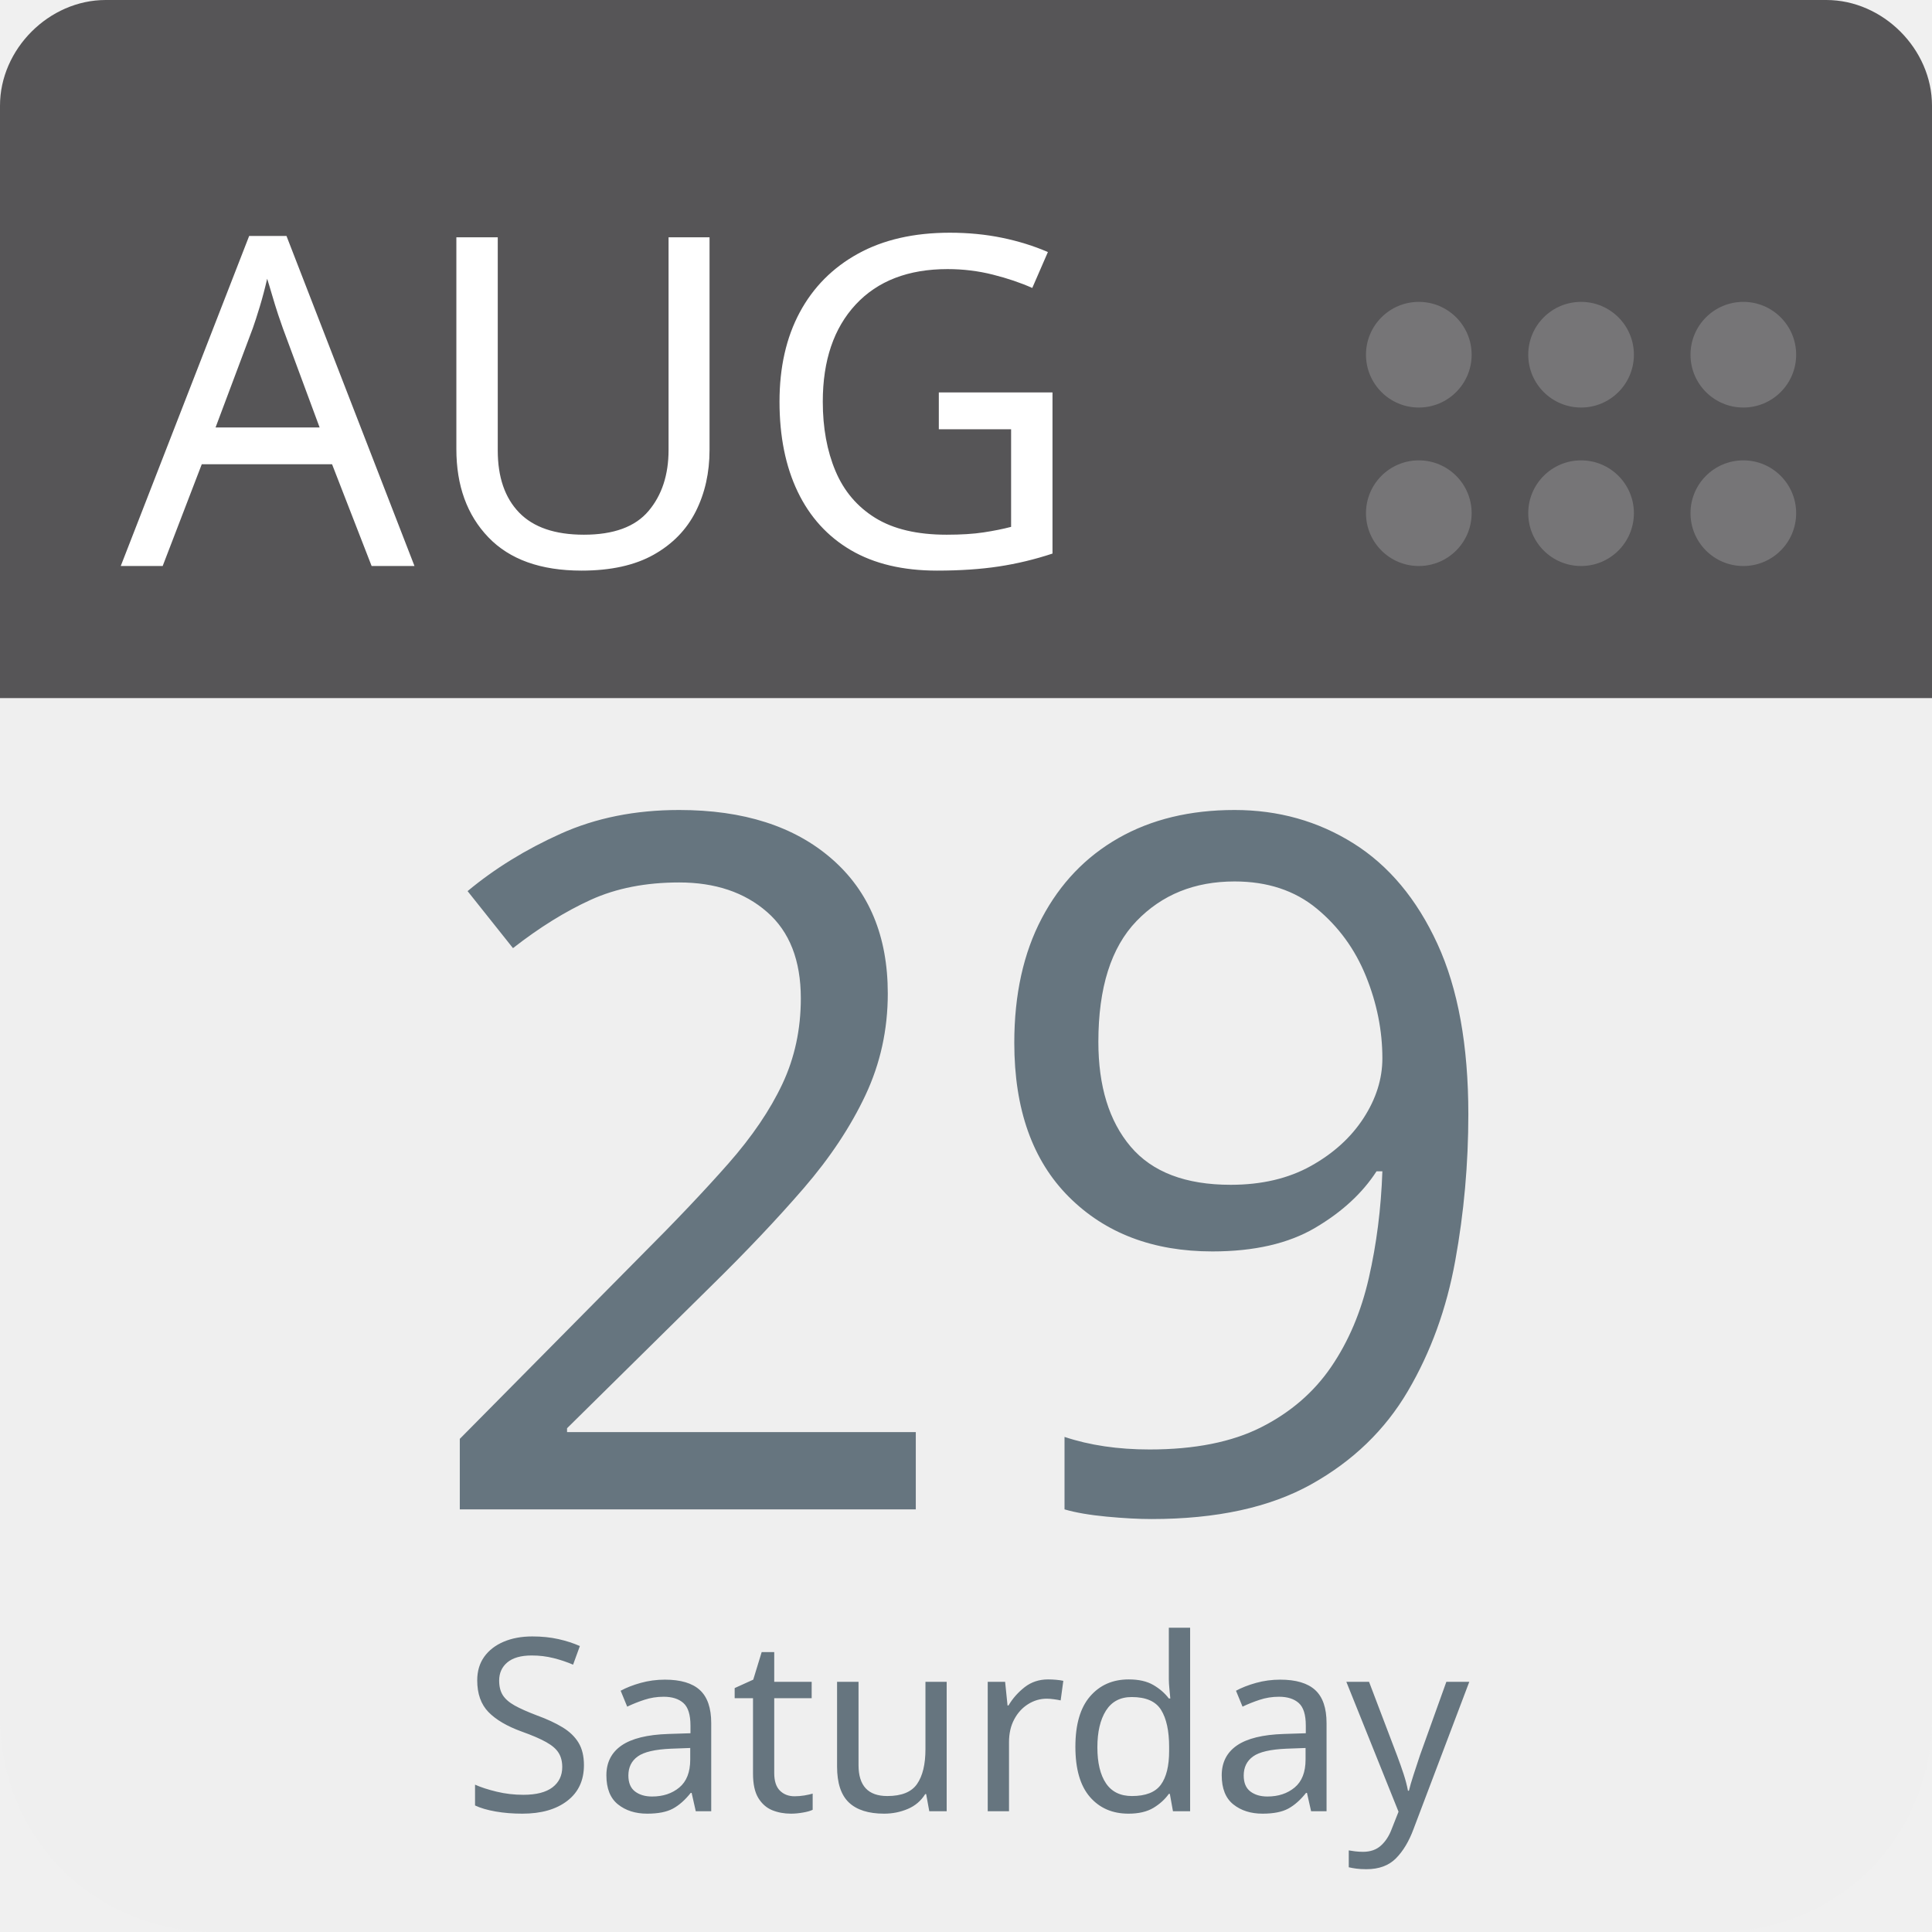
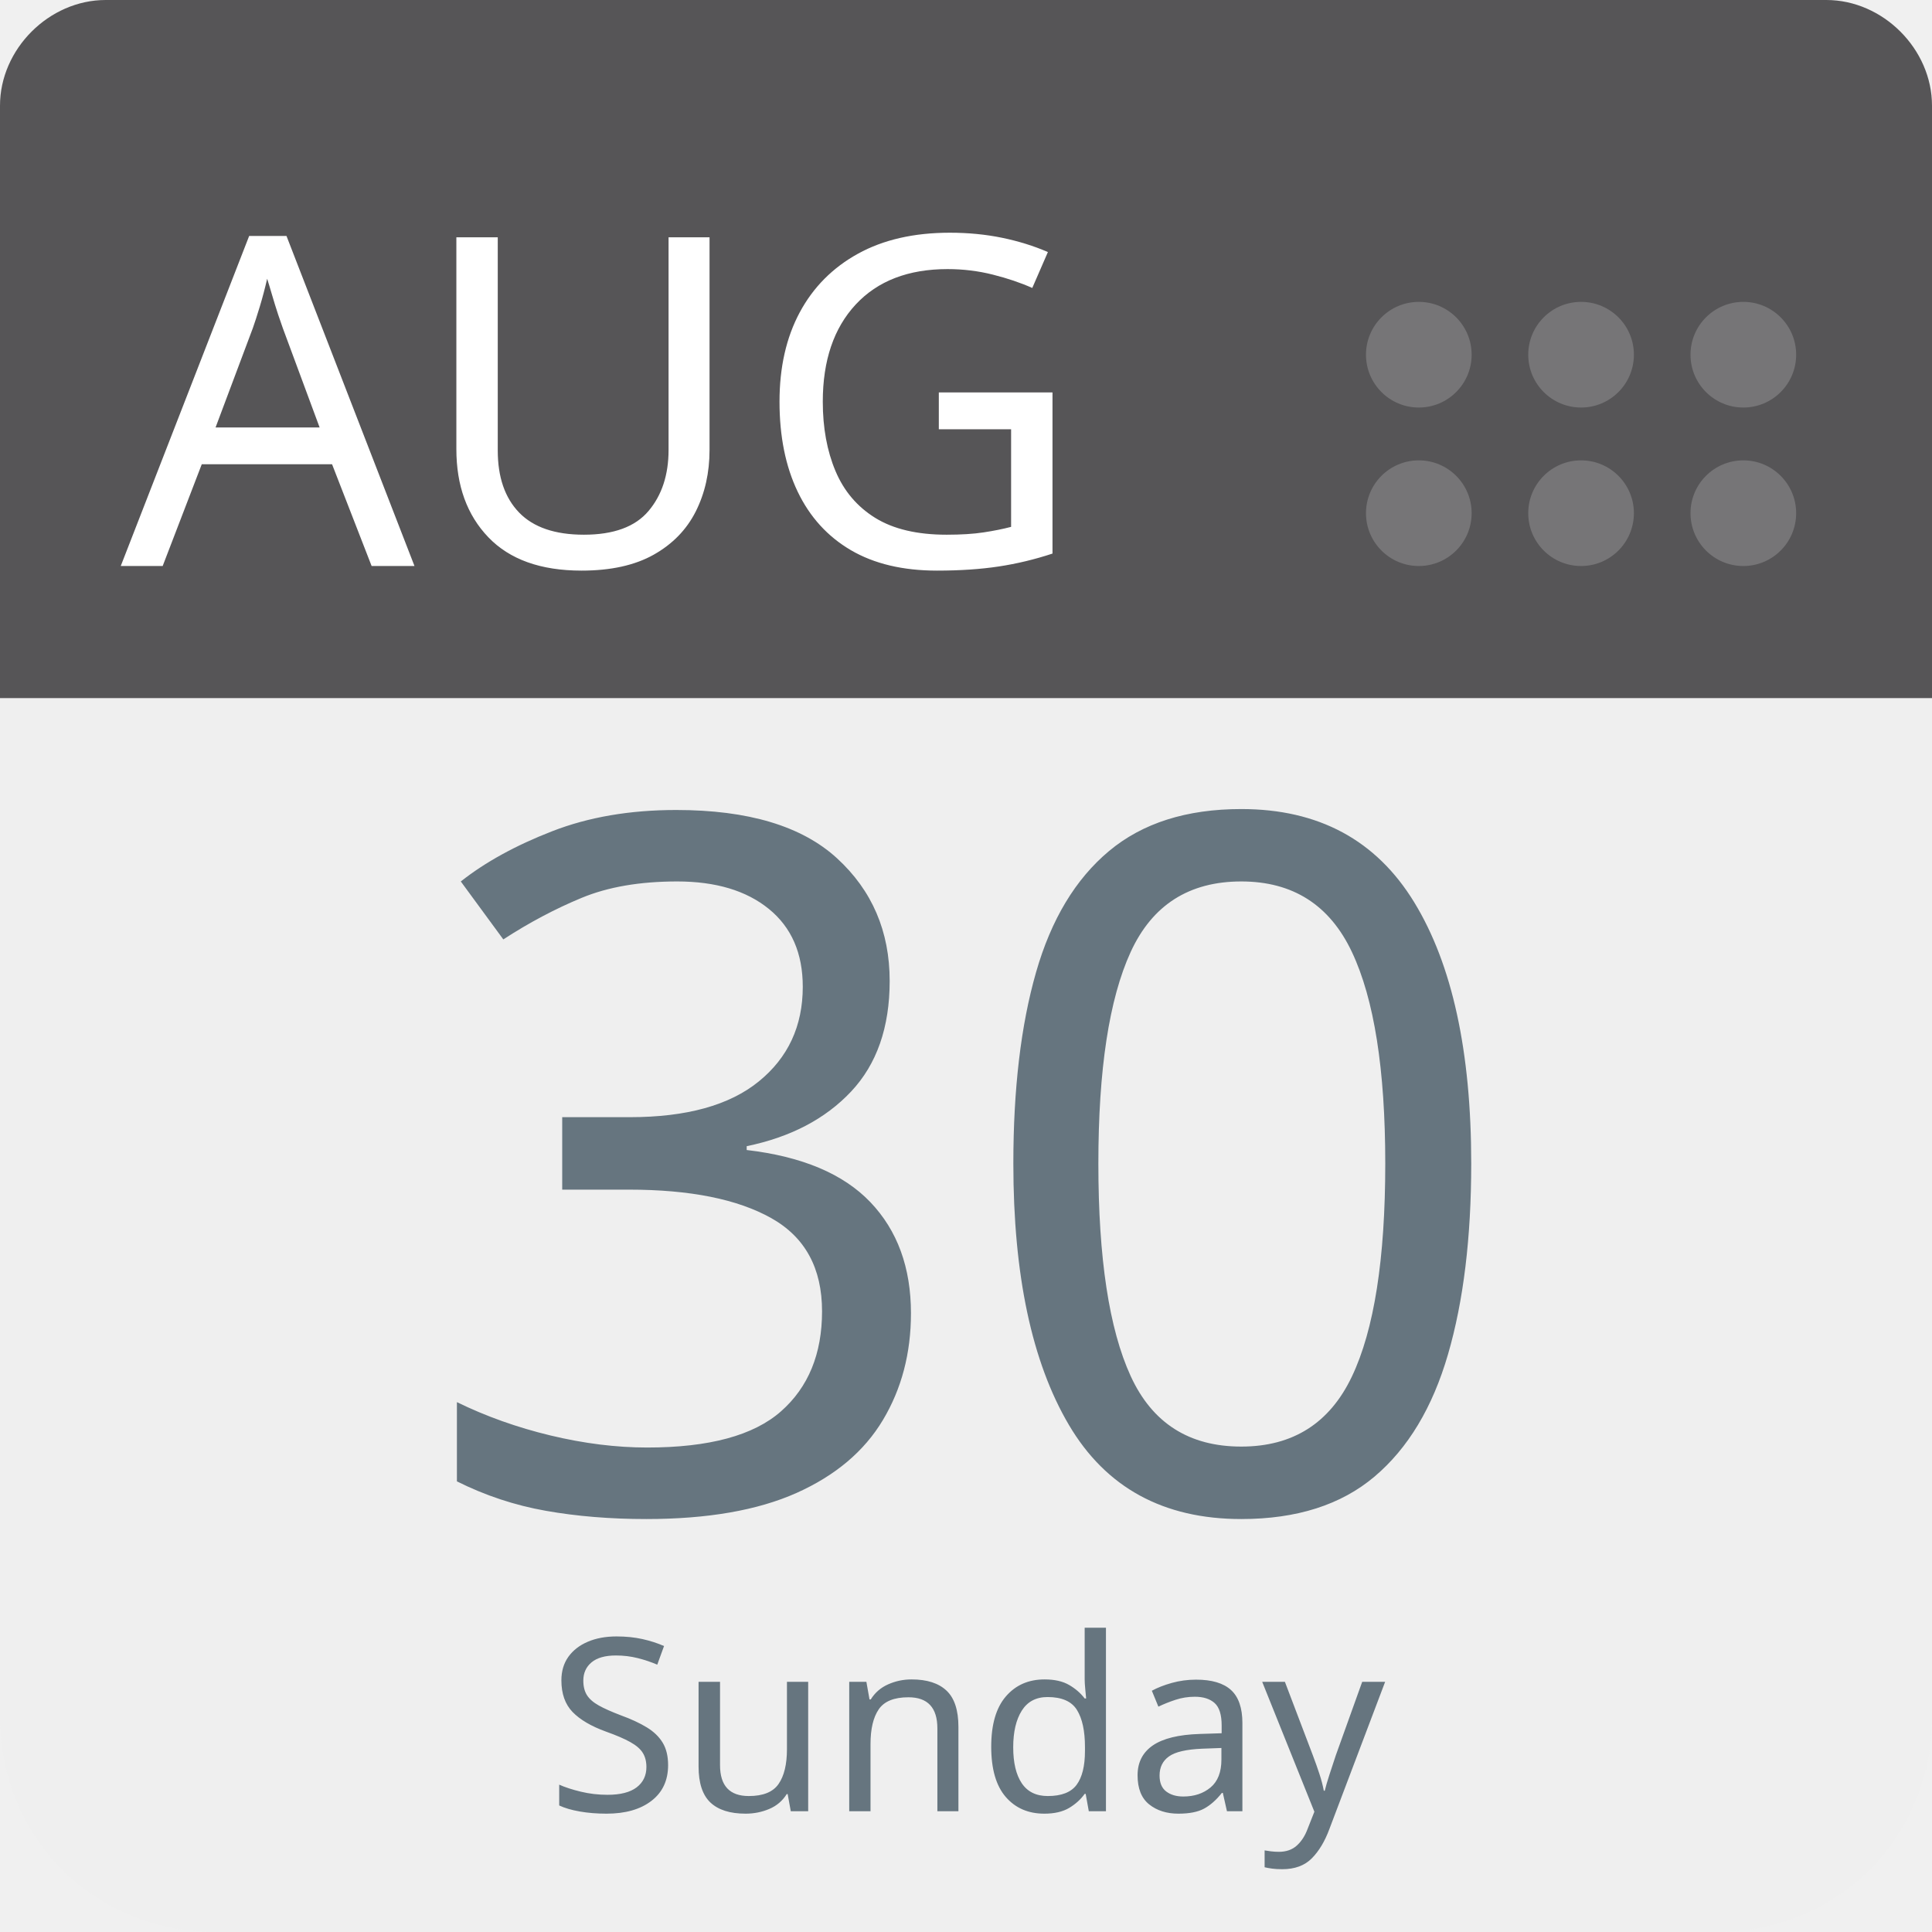
<svg xmlns="http://www.w3.org/2000/svg" aria-label="Calendar" role="img" viewBox="0 0 512 512" width="100%" height="100%" style="cursor: default">
      null
      <path d="m512,455c0,32 -25,57 -57,57l-398,0c-32,0 -57,-25 -57,-57l0,-327c0,-31 25,-57 57,-57l398,0c32,0 57,26 57,57l0,327z" fill="#efefef" />
  <path d="m484,0l-47,0l-409,0c-15,0 -28,13 -28,28l0,157l512,0l0,-157c0,-15 -13,-28 -28,-28z" fill="#565557" />
  <g fill="#767577">
    <circle cx="462" cy="136" r="14" />
    <circle cx="462" cy="94" r="14" />
    <circle cx="419" cy="136" r="14" />
    <circle cx="419" cy="94" r="14" />
    <circle cx="376" cy="136" r="14" />
    <circle cx="376" cy="94" r="14" />
  </g>
  <text id="month" x="32" y="150" fill="#fff" font-family="-apple-system, BlinkMacSystemFont, 'Noto Sans', 'Noto Sans CJK SC', 'Microsoft YaHei', sans-serif, 'Segoe UI', Roboto, 'Helvetica Neue', Arial" font-size="122px" style="text-anchor: left">AUG</text>
-   <text id="day" x="256" y="400" fill="#66757f" font-family="-apple-system, BlinkMacSystemFont, 'Noto Sans', 'Noto Sans CJK SC', 'Microsoft YaHei', sans-serif, 'Segoe UI', Roboto, 'Helvetica Neue', Arial" font-size="256px" style="text-anchor: middle">29</text>
-   <text id="weekday" x="256" y="480" fill="#66757f" font-family="-apple-system, BlinkMacSystemFont, 'Noto Sans', 'Noto Sans CJK SC', 'Microsoft YaHei', sans-serif, 'Segoe UI', Roboto, 'Helvetica Neue', Arial" font-size="64px" style="text-anchor: middle">Saturday</text>
+   <text id="day" x="256" y="400" fill="#66757f" font-family="-apple-system, BlinkMacSystemFont, 'Noto Sans', 'Noto Sans CJK SC', 'Microsoft YaHei', sans-serif, 'Segoe UI', Roboto, 'Helvetica Neue', Arial" font-size="256px" style="text-anchor: middle">30</text>
+   <text id="weekday" x="256" y="480" fill="#66757f" font-family="-apple-system, BlinkMacSystemFont, 'Noto Sans', 'Noto Sans CJK SC', 'Microsoft YaHei', sans-serif, 'Segoe UI', Roboto, 'Helvetica Neue', Arial" font-size="64px" style="text-anchor: middle">Sunday</text>
      null
    </svg>
